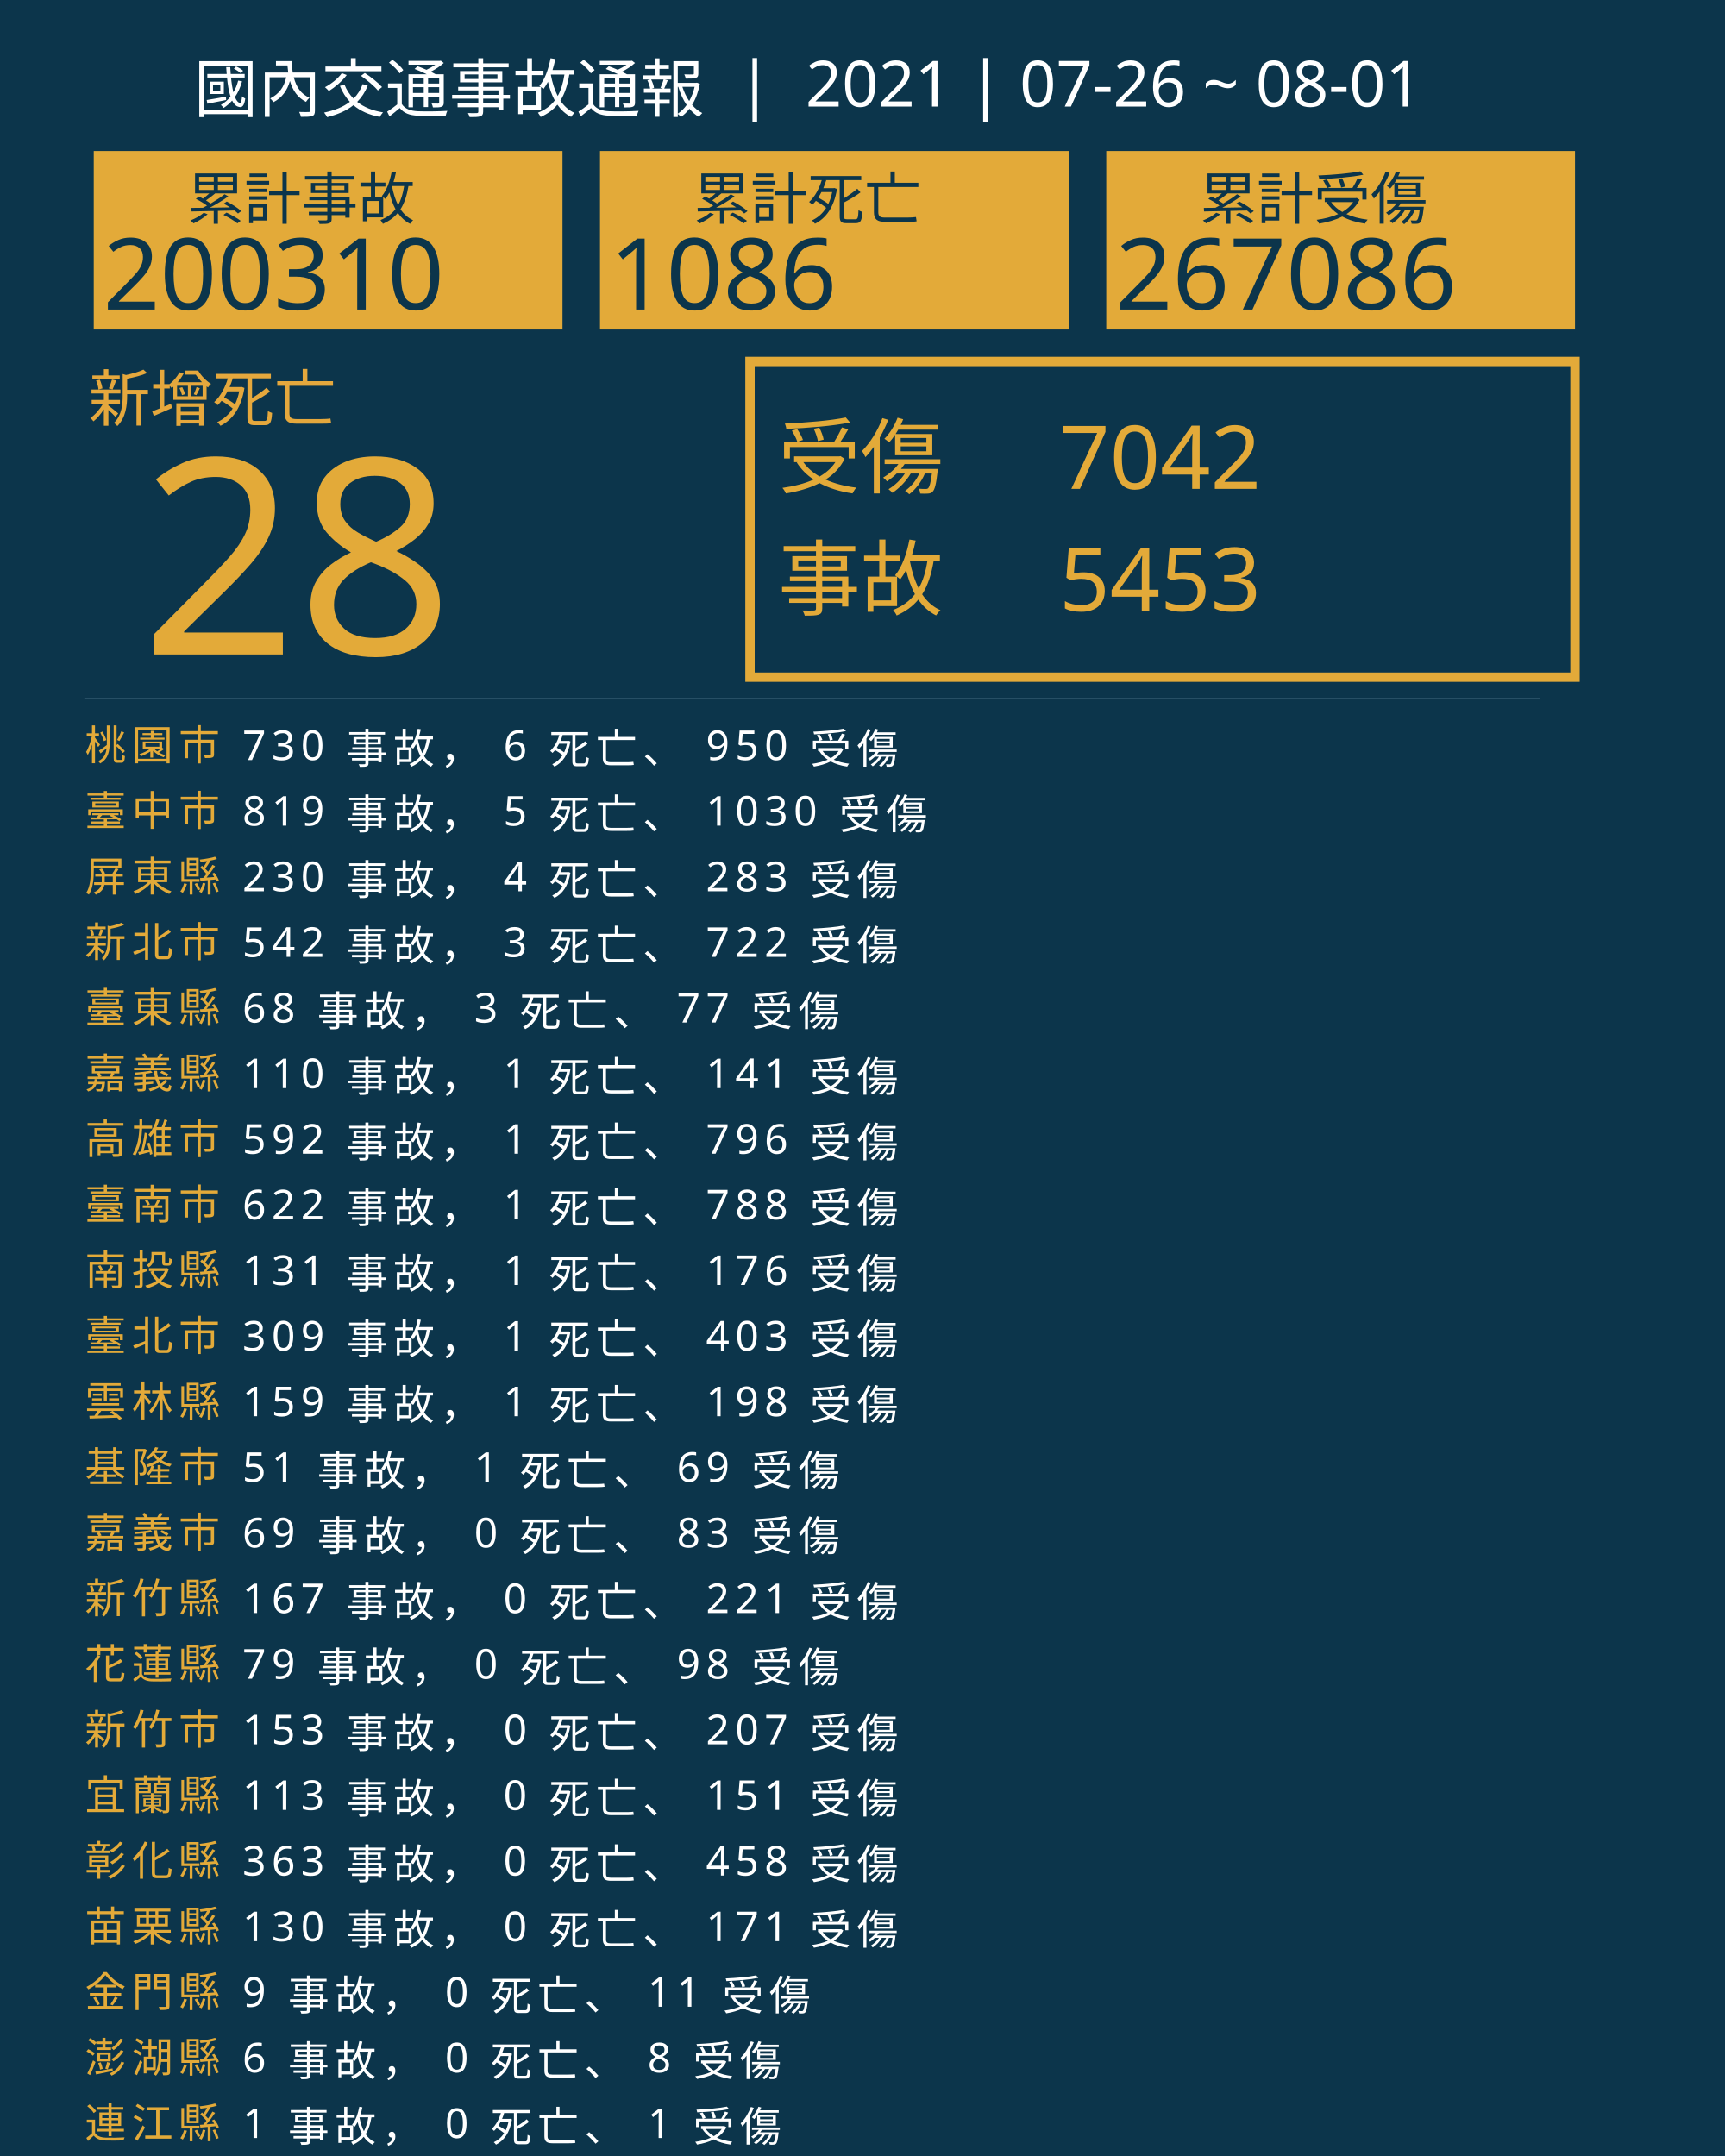
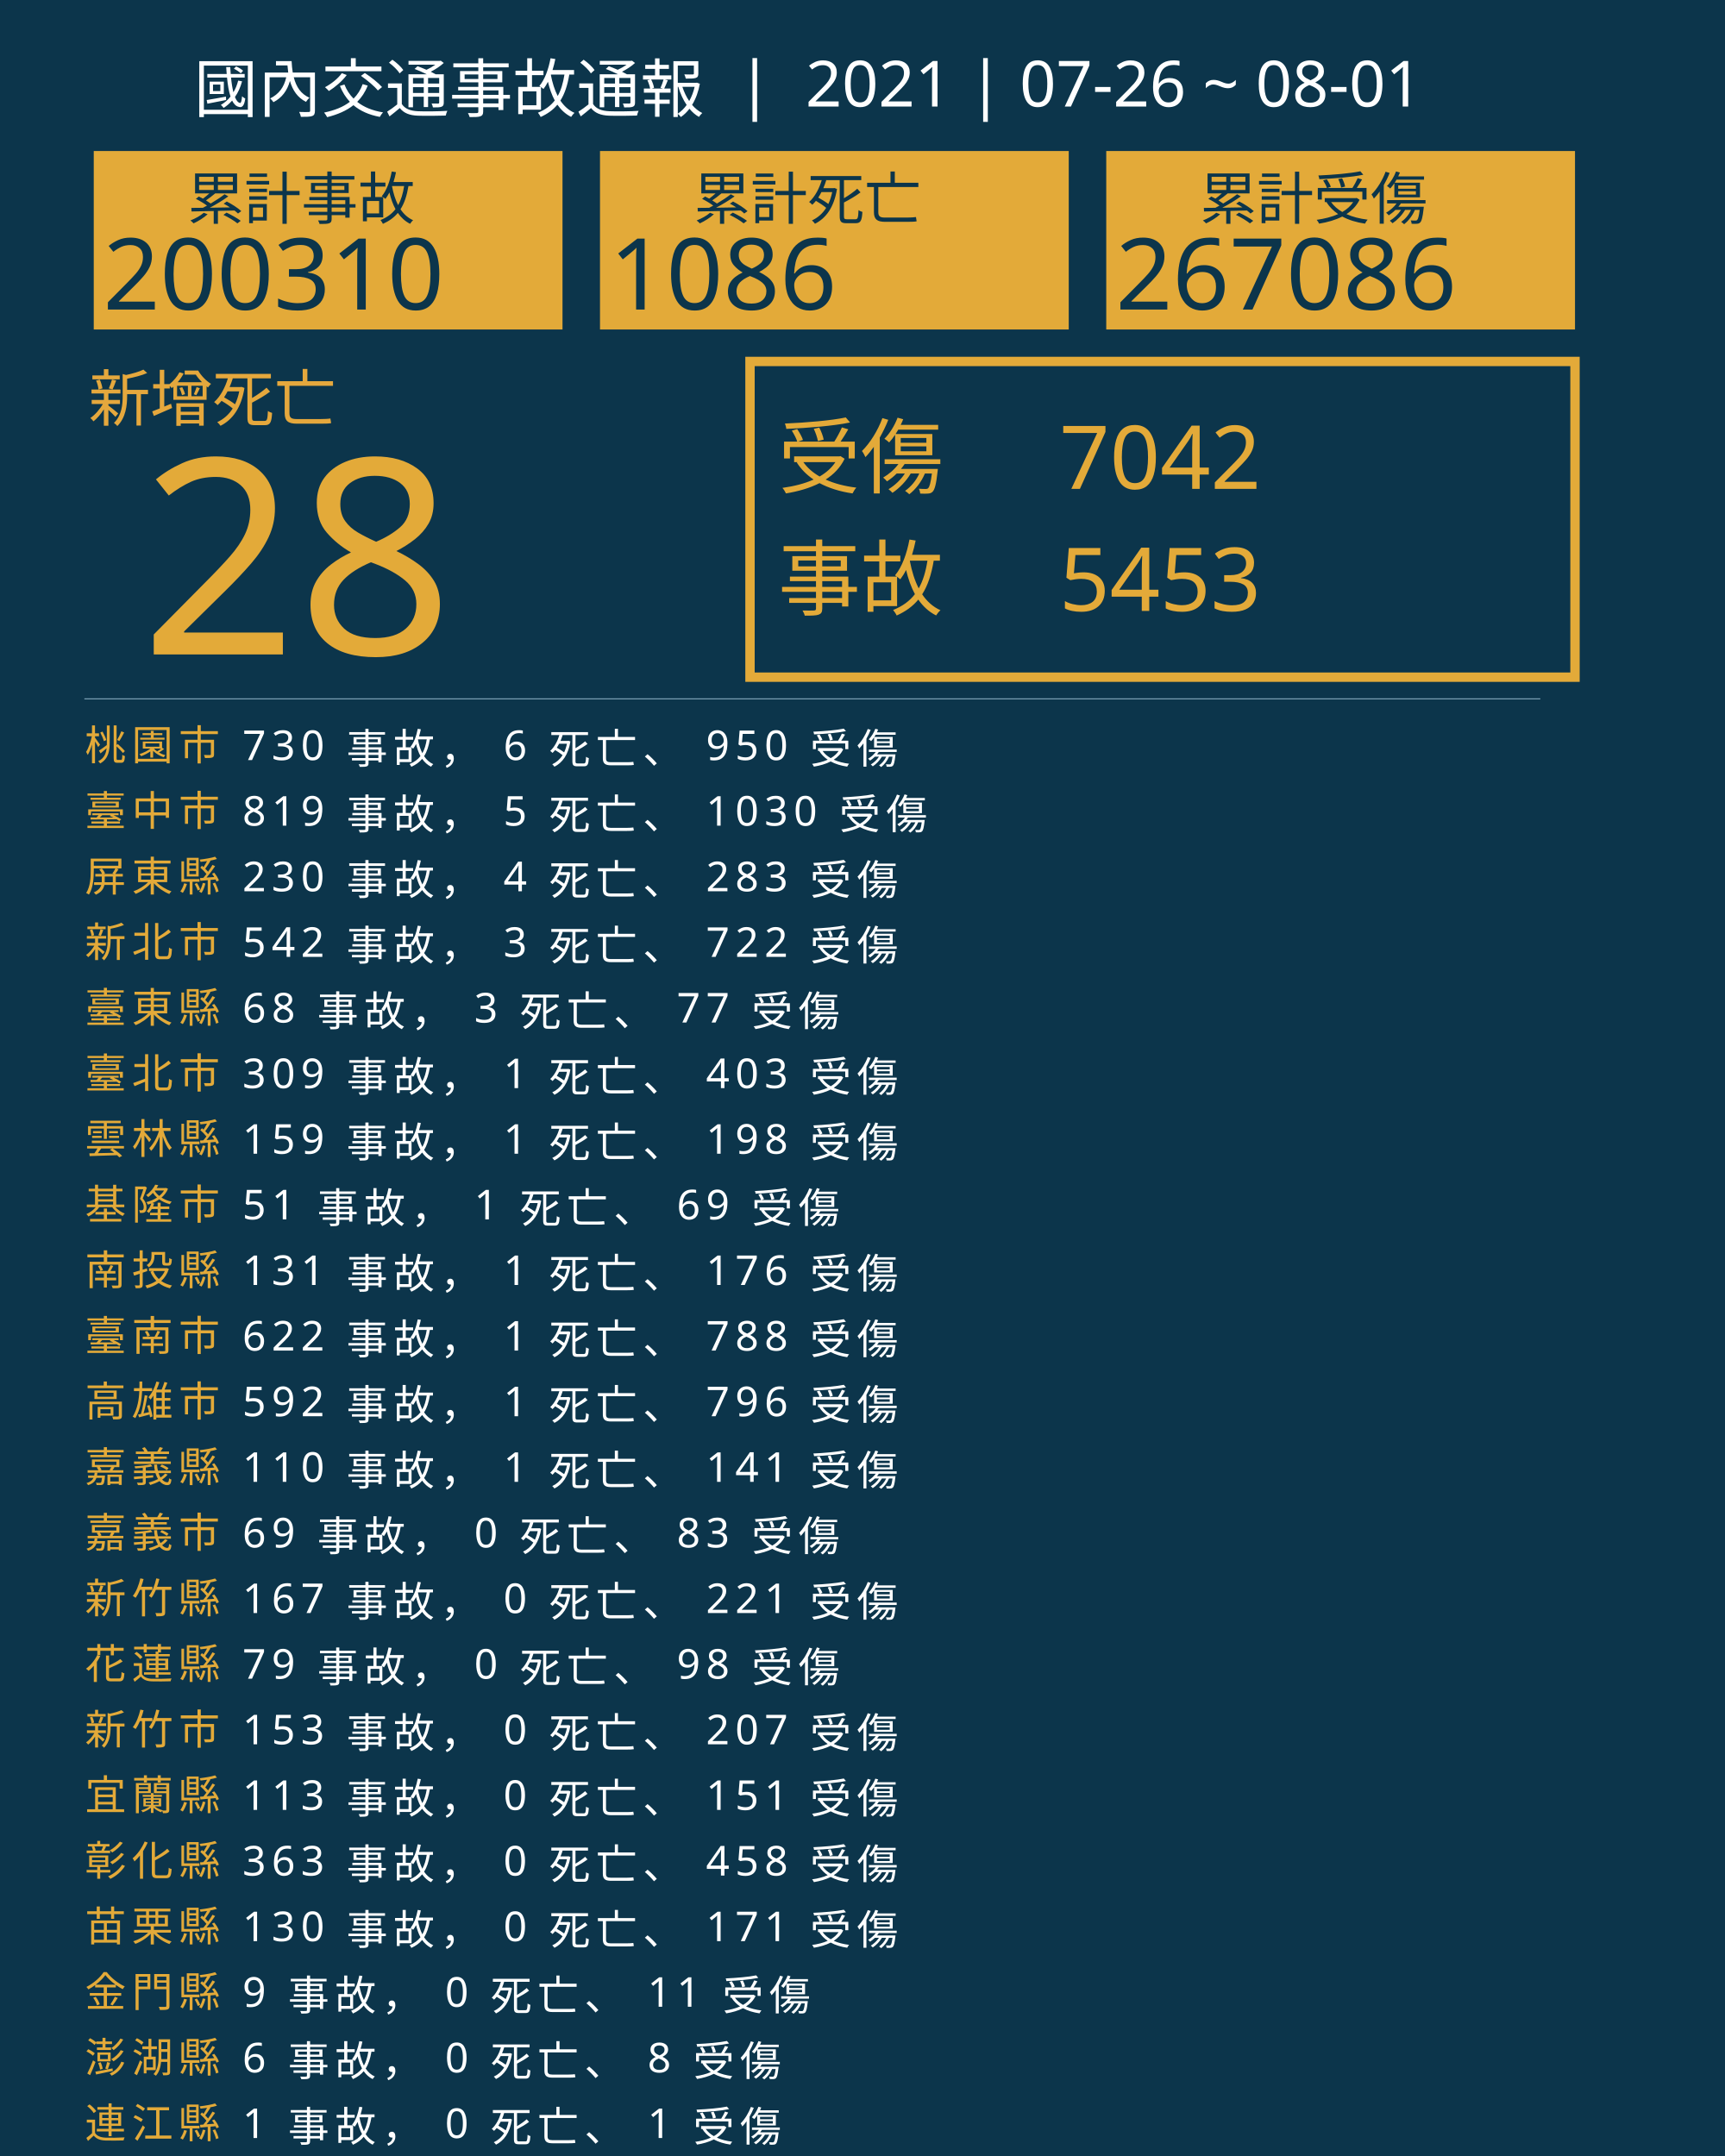
<svg xmlns="http://www.w3.org/2000/svg" version="1.1" id="圖層_1" x="0px" y="0px" viewBox="0 0 1840 2300" style="enable-background:new 0 0 1840 2300;" xml:space="preserve">
  <style type="text/css">
	.st0{fill:#0C354B;}
	.st1{fill:#E5A83D;}
	.st2{font-family:'NotoSansCJKtc-Bold-B5pc-H';}
	.st3{font-size:66px;}
	.st4{fill:#E3AA39;}
	.st5{font-family:'Arial-BoldMT';}
	.st6{font-size:291.776px;}
	.st7{fill:none;stroke:#E3AA39;stroke-miterlimit:10;stroke-width:10;}
	.st8{font-family:'NotoSansCJKtc-Light-B5pc-H';}
	.st9{font-size:88px;}
	.st10{font-family:'NotoSansCJKtc-Medium-B5pc-H';}
	.st11{font-size:94px;}
	.st12{fill:none;stroke:#8AAFC1;stroke-miterlimit:10;}
	.st13{font-size:60.649px;}
	.st14{font-size:106px;}
	.st15{fill:none;}
	.st16{font-size:44px;}
	.st17{letter-spacing:6;}
	.st18{fill:#FFFFFF;}
	.st19{letter-spacing:1;}
	.st20{font-size:68px;}
</style>
  <rect class="st0" width="1840" height="2300" />
  <text transform="matrix(1 0 0 1 94.5001 449.017)" class="st1 st2 st3">新增死亡</text>
  <g>
    <text transform="matrix(1 0 0 1 150 698.1412)" class="st4 st5 st6">28</text>
  </g>
  <g>
    <rect x="800" y="385.6" class="st7" width="880" height="336.8" />
    <g>
      <text transform="matrix(1 0 0 1 830 519.593)" class="st4 st8 st9">受傷</text>
      <text transform="matrix(1 0 0 1 1130 521.5084)" class="st4 st10 st11">7042</text>
      <text transform="matrix(1 0 0 1 1130 651.7274)" class="st4 st10 st11">5453</text>
      <text transform="matrix(1 0 0 1 830 649.4965)" class="st4 st8 st9">事故</text>
    </g>
  </g>
  <line class="st12" x1="90" y1="745.5" x2="1643" y2="745.5" />
  <g>
    <g>
      <rect x="100" y="161.1" class="st4" width="500" height="190.4" />
      <g>
        <text transform="matrix(1 0 0 1 200 233.9079)" class="st0 st10 st13">累計事故</text>
        <g>
          <text transform="matrix(1 0 0 1 110 330.2121)" class="st0 st5 st14">200310</text>
        </g>
      </g>
    </g>
    <g>
      <rect x="640" y="161.1" class="st4" width="500" height="190.4" />
      <g>
        <text transform="matrix(1 0 0 1 740 233.908)" class="st0 st10 st13">累計死亡</text>
        <g>
          <text transform="matrix(1 0 0 1 650 330.2122)" class="st0 st5 st14">1086</text>
        </g>
      </g>
    </g>
    <g>
      <rect x="1180" y="161.1" class="st4" width="500" height="190.4" />
      <g>
        <text transform="matrix(1 0 0 1 1280 233.908)" class="st0 st10 st13">累計受傷</text>
        <g>
          <text transform="matrix(1 0 0 1 1190 330.2122)" class="st0 st5 st14">267086</text>
        </g>
      </g>
    </g>
  </g>
  <rect x="90.6" y="772.1" class="st15" width="1141.8" height="314.8" />
  <text transform="matrix(1 0 0 1 90.5591 810.7965)">
    <tspan x="0" y="0" class="st4 st10 st16 st17">桃園市</tspan>
    <tspan x="150.6" y="0" class="st18 st10 st16 st17"> 730 事故， 6 死亡、 950 受傷</tspan>
    <tspan x="0" y="70" class="st4 st10 st16 st17">臺中市</tspan>
    <tspan x="150.6" y="70" class="st18 st10 st16 st17"> 819 事故， 5 死亡、 1030 受傷</tspan>
    <tspan x="0" y="140" class="st4 st10 st16 st17">屏東縣</tspan>
    <tspan x="150.6" y="140" class="st18 st10 st16 st17"> 230 事故， 4 死亡、 283 受傷</tspan>
    <tspan x="0" y="210" class="st4 st10 st16 st17">新北市</tspan>
    <tspan x="150.6" y="210" class="st18 st10 st16 st17"> 542 事故， 3 死亡、 722 受傷</tspan>
    <tspan x="0" y="280" class="st4 st10 st16 st17">臺東縣</tspan>
    <tspan x="150.6" y="280" class="st18 st10 st16 st17"> 68 事故， 3 死亡、 77 受傷</tspan>
-     <tspan x="0" y="350" class="st4 st10 st16 st17">嘉義縣</tspan>
-     <tspan x="150.6" y="350" class="st18 st10 st16 st17"> 110 事故， 1 死亡、 141 受傷</tspan>
-     <tspan x="0" y="420" class="st4 st10 st16 st17">高雄市</tspan>
-     <tspan x="150.6" y="420" class="st18 st10 st16 st17"> 592 事故， 1 死亡、 796 受傷</tspan>
-     <tspan x="0" y="490" class="st4 st10 st16 st17">臺南市</tspan>
-     <tspan x="150.6" y="490" class="st18 st10 st16 st17"> 622 事故， 1 死亡、 788 受傷</tspan>
+     <tspan x="0" y="350" class="st4 st10 st16 st17">臺北市</tspan>
+     <tspan x="150.6" y="350" class="st18 st10 st16 st17"> 309 事故， 1 死亡、 403 受傷</tspan>
+     <tspan x="0" y="420" class="st4 st10 st16 st17">雲林縣</tspan>
+     <tspan x="150.6" y="420" class="st18 st10 st16 st17"> 159 事故， 1 死亡、 198 受傷</tspan>
+     <tspan x="0" y="490" class="st4 st10 st16 st17">基隆市</tspan>
+     <tspan x="150.6" y="490" class="st18 st10 st16 st17"> 51 事故， 1 死亡、 69 受傷</tspan>
    <tspan x="0" y="560" class="st4 st10 st16 st17">南投縣</tspan>
    <tspan x="150.6" y="560" class="st18 st10 st16 st17"> 131 事故， 1 死亡、 176 受傷</tspan>
-     <tspan x="0" y="630" class="st4 st10 st16 st17">臺北市</tspan>
-     <tspan x="150.6" y="630" class="st18 st10 st16 st17"> 309 事故， 1 死亡、 403 受傷</tspan>
-     <tspan x="0" y="700" class="st4 st10 st16 st17">雲林縣</tspan>
-     <tspan x="150.6" y="700" class="st18 st10 st16 st17"> 159 事故， 1 死亡、 198 受傷</tspan>
-     <tspan x="0" y="770" class="st4 st10 st16 st17">基隆市</tspan>
-     <tspan x="150.6" y="770" class="st18 st10 st16 st17"> 51 事故， 1 死亡、 69 受傷</tspan>
+     <tspan x="0" y="630" class="st4 st10 st16 st17">臺南市</tspan>
+     <tspan x="150.6" y="630" class="st18 st10 st16 st17"> 622 事故， 1 死亡、 788 受傷</tspan>
+     <tspan x="0" y="700" class="st4 st10 st16 st17">高雄市</tspan>
+     <tspan x="150.6" y="700" class="st18 st10 st16 st17"> 592 事故， 1 死亡、 796 受傷</tspan>
+     <tspan x="0" y="770" class="st4 st10 st16 st17">嘉義縣</tspan>
+     <tspan x="150.6" y="770" class="st18 st10 st16 st17"> 110 事故， 1 死亡、 141 受傷</tspan>
    <tspan x="0" y="840" class="st4 st10 st16 st17">嘉義市</tspan>
    <tspan x="150.6" y="840" class="st18 st10 st16 st17"> 69 事故， 0 死亡、 83 受傷</tspan>
    <tspan x="0" y="910" class="st4 st10 st16 st17">新竹縣</tspan>
    <tspan x="150.6" y="910" class="st18 st10 st16 st17"> 167 事故， 0 死亡、 221 受傷</tspan>
    <tspan x="0" y="980" class="st4 st10 st16 st17">花蓮縣</tspan>
    <tspan x="150.6" y="980" class="st18 st10 st16 st17"> 79 事故， 0 死亡、 98 受傷</tspan>
    <tspan x="0" y="1050" class="st4 st10 st16 st17">新竹市</tspan>
    <tspan x="150.6" y="1050" class="st18 st10 st16 st17"> 153 事故， 0 死亡、 207 受傷</tspan>
    <tspan x="0" y="1120" class="st4 st10 st16 st17">宜蘭縣</tspan>
    <tspan x="150.6" y="1120" class="st18 st10 st16 st17"> 113 事故， 0 死亡、 151 受傷</tspan>
    <tspan x="0" y="1190" class="st4 st10 st16 st17">彰化縣</tspan>
    <tspan x="150.6" y="1190" class="st18 st10 st16 st17"> 363 事故， 0 死亡、 458 受傷</tspan>
    <tspan x="0" y="1260" class="st4 st10 st16 st17">苗栗縣</tspan>
    <tspan x="150.6" y="1260" class="st18 st10 st16 st17"> 130 事故， 0 死亡、 171 受傷</tspan>
    <tspan x="0" y="1330" class="st4 st10 st16 st17">金門縣</tspan>
    <tspan x="150.6" y="1330" class="st18 st10 st16 st17"> 9 事故， 0 死亡、 11 受傷</tspan>
    <tspan x="0" y="1400" class="st4 st10 st16 st17">澎湖縣</tspan>
    <tspan x="150.6" y="1400" class="st18 st10 st16 st17"> 6 事故， 0 死亡、 8 受傷</tspan>
    <tspan x="0" y="1470" class="st4 st10 st16 st17">連江縣</tspan>
    <tspan x="150.6" y="1470" class="st18 st10 st16 st17"> 1 事故， 0 死亡、 1 受傷</tspan>
  </text>
  <text transform="matrix(1 0 0 1 207 119.2712)" class="st18 st8 st20">國內交通事故通報  |  2021 | 07-26 ~ 08-01</text>
</svg>
